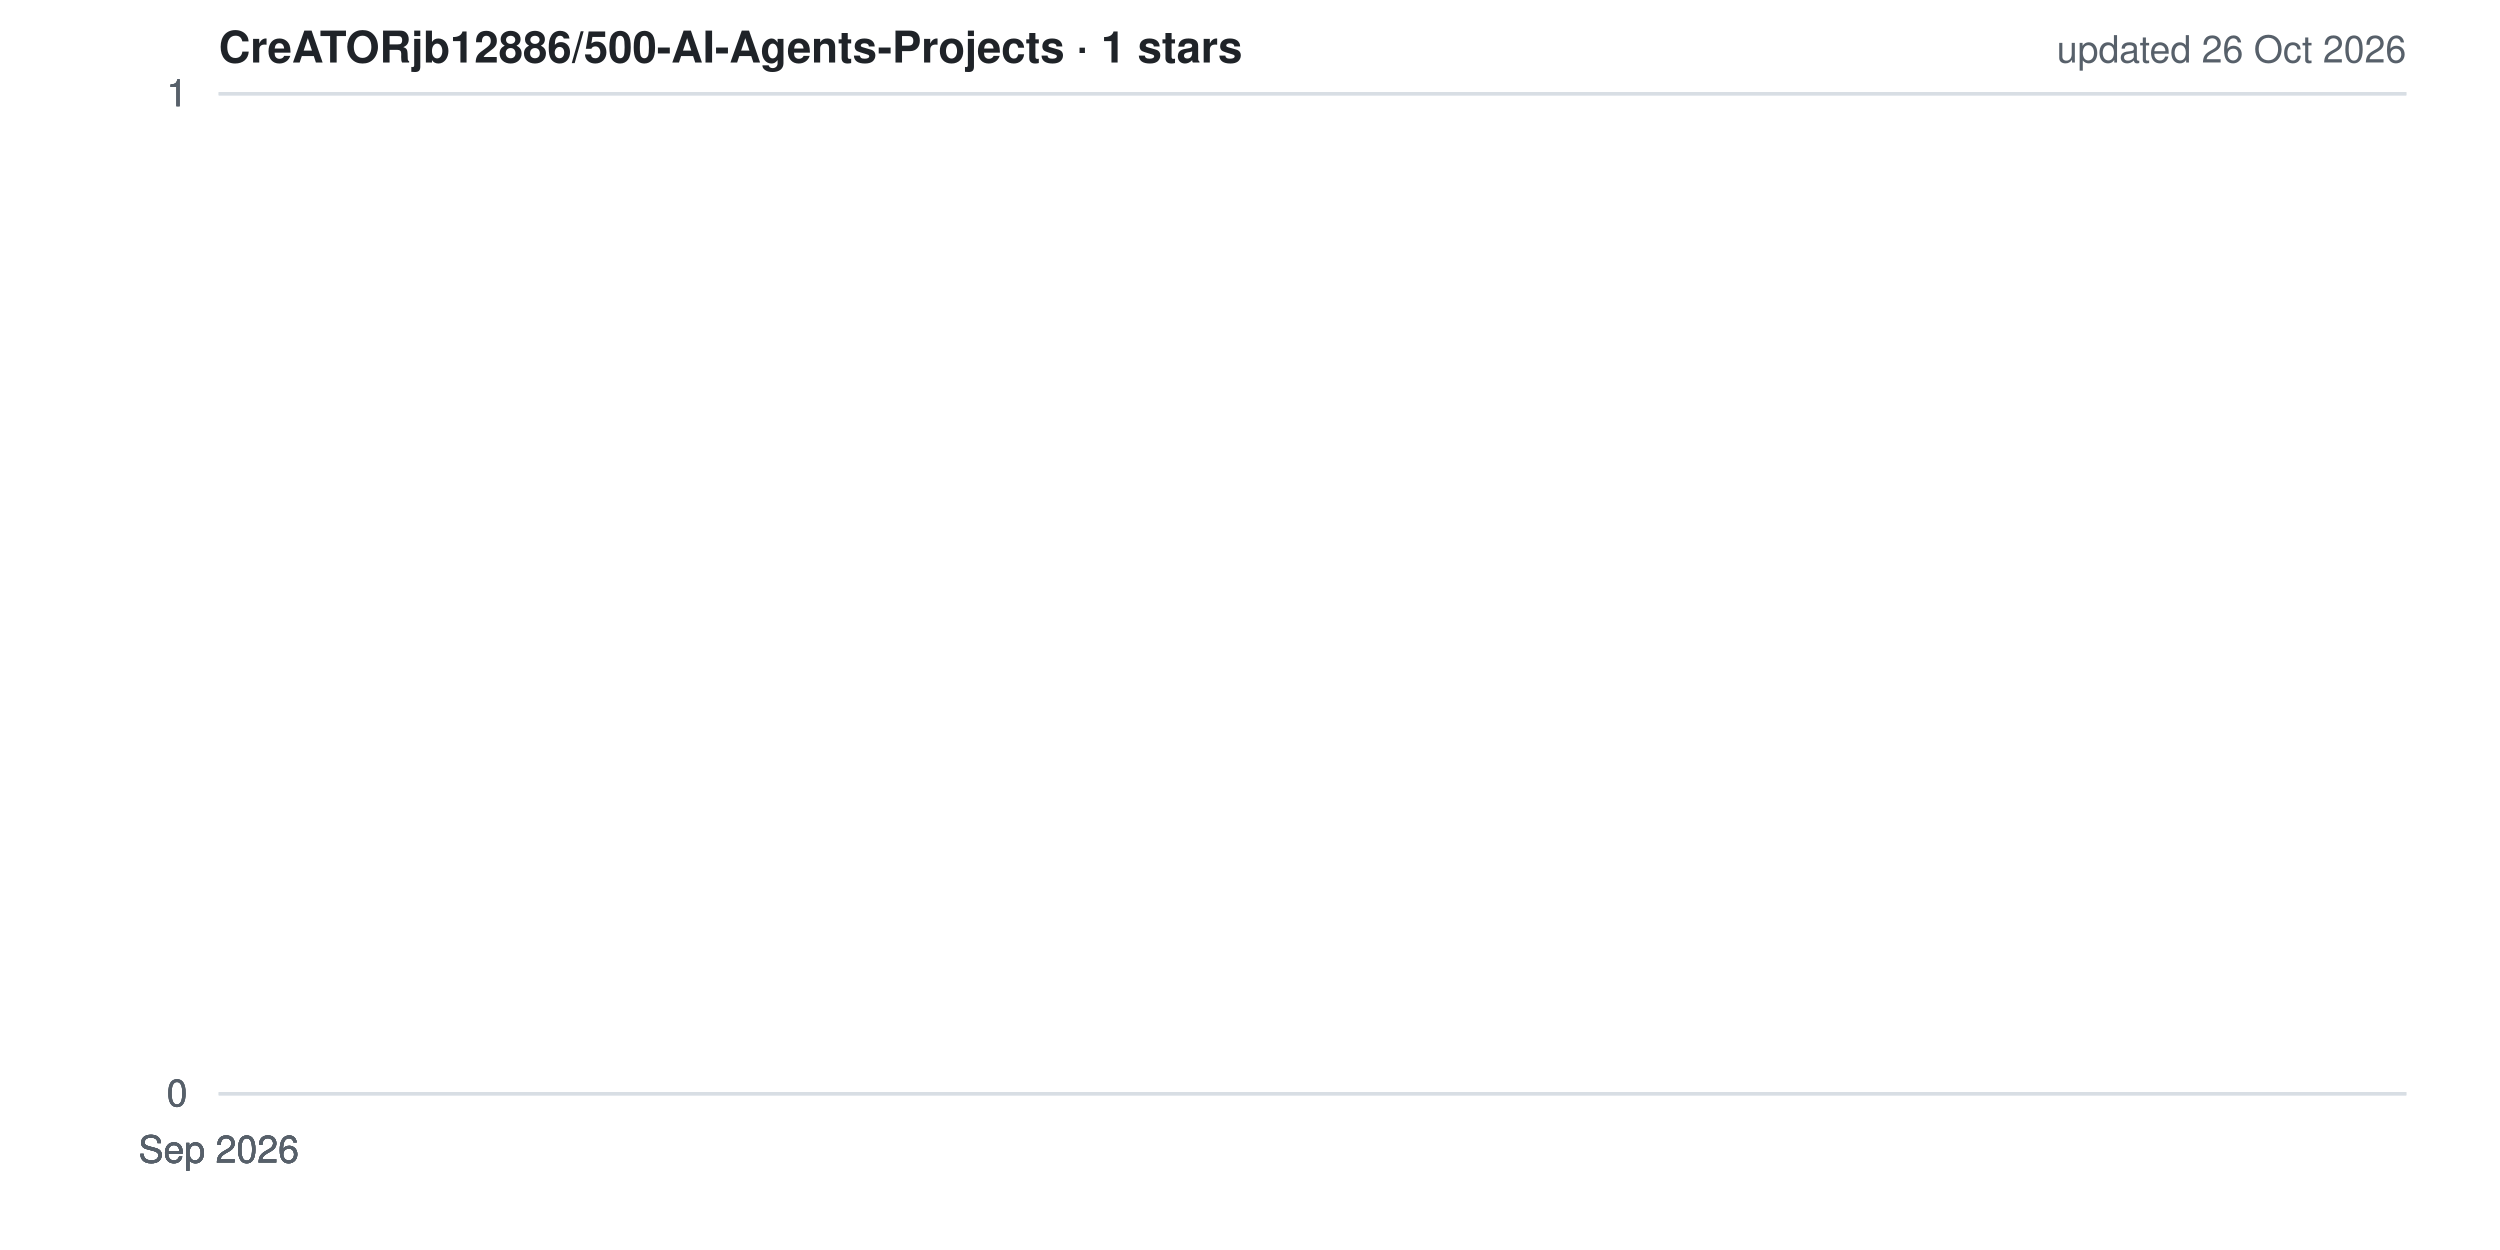
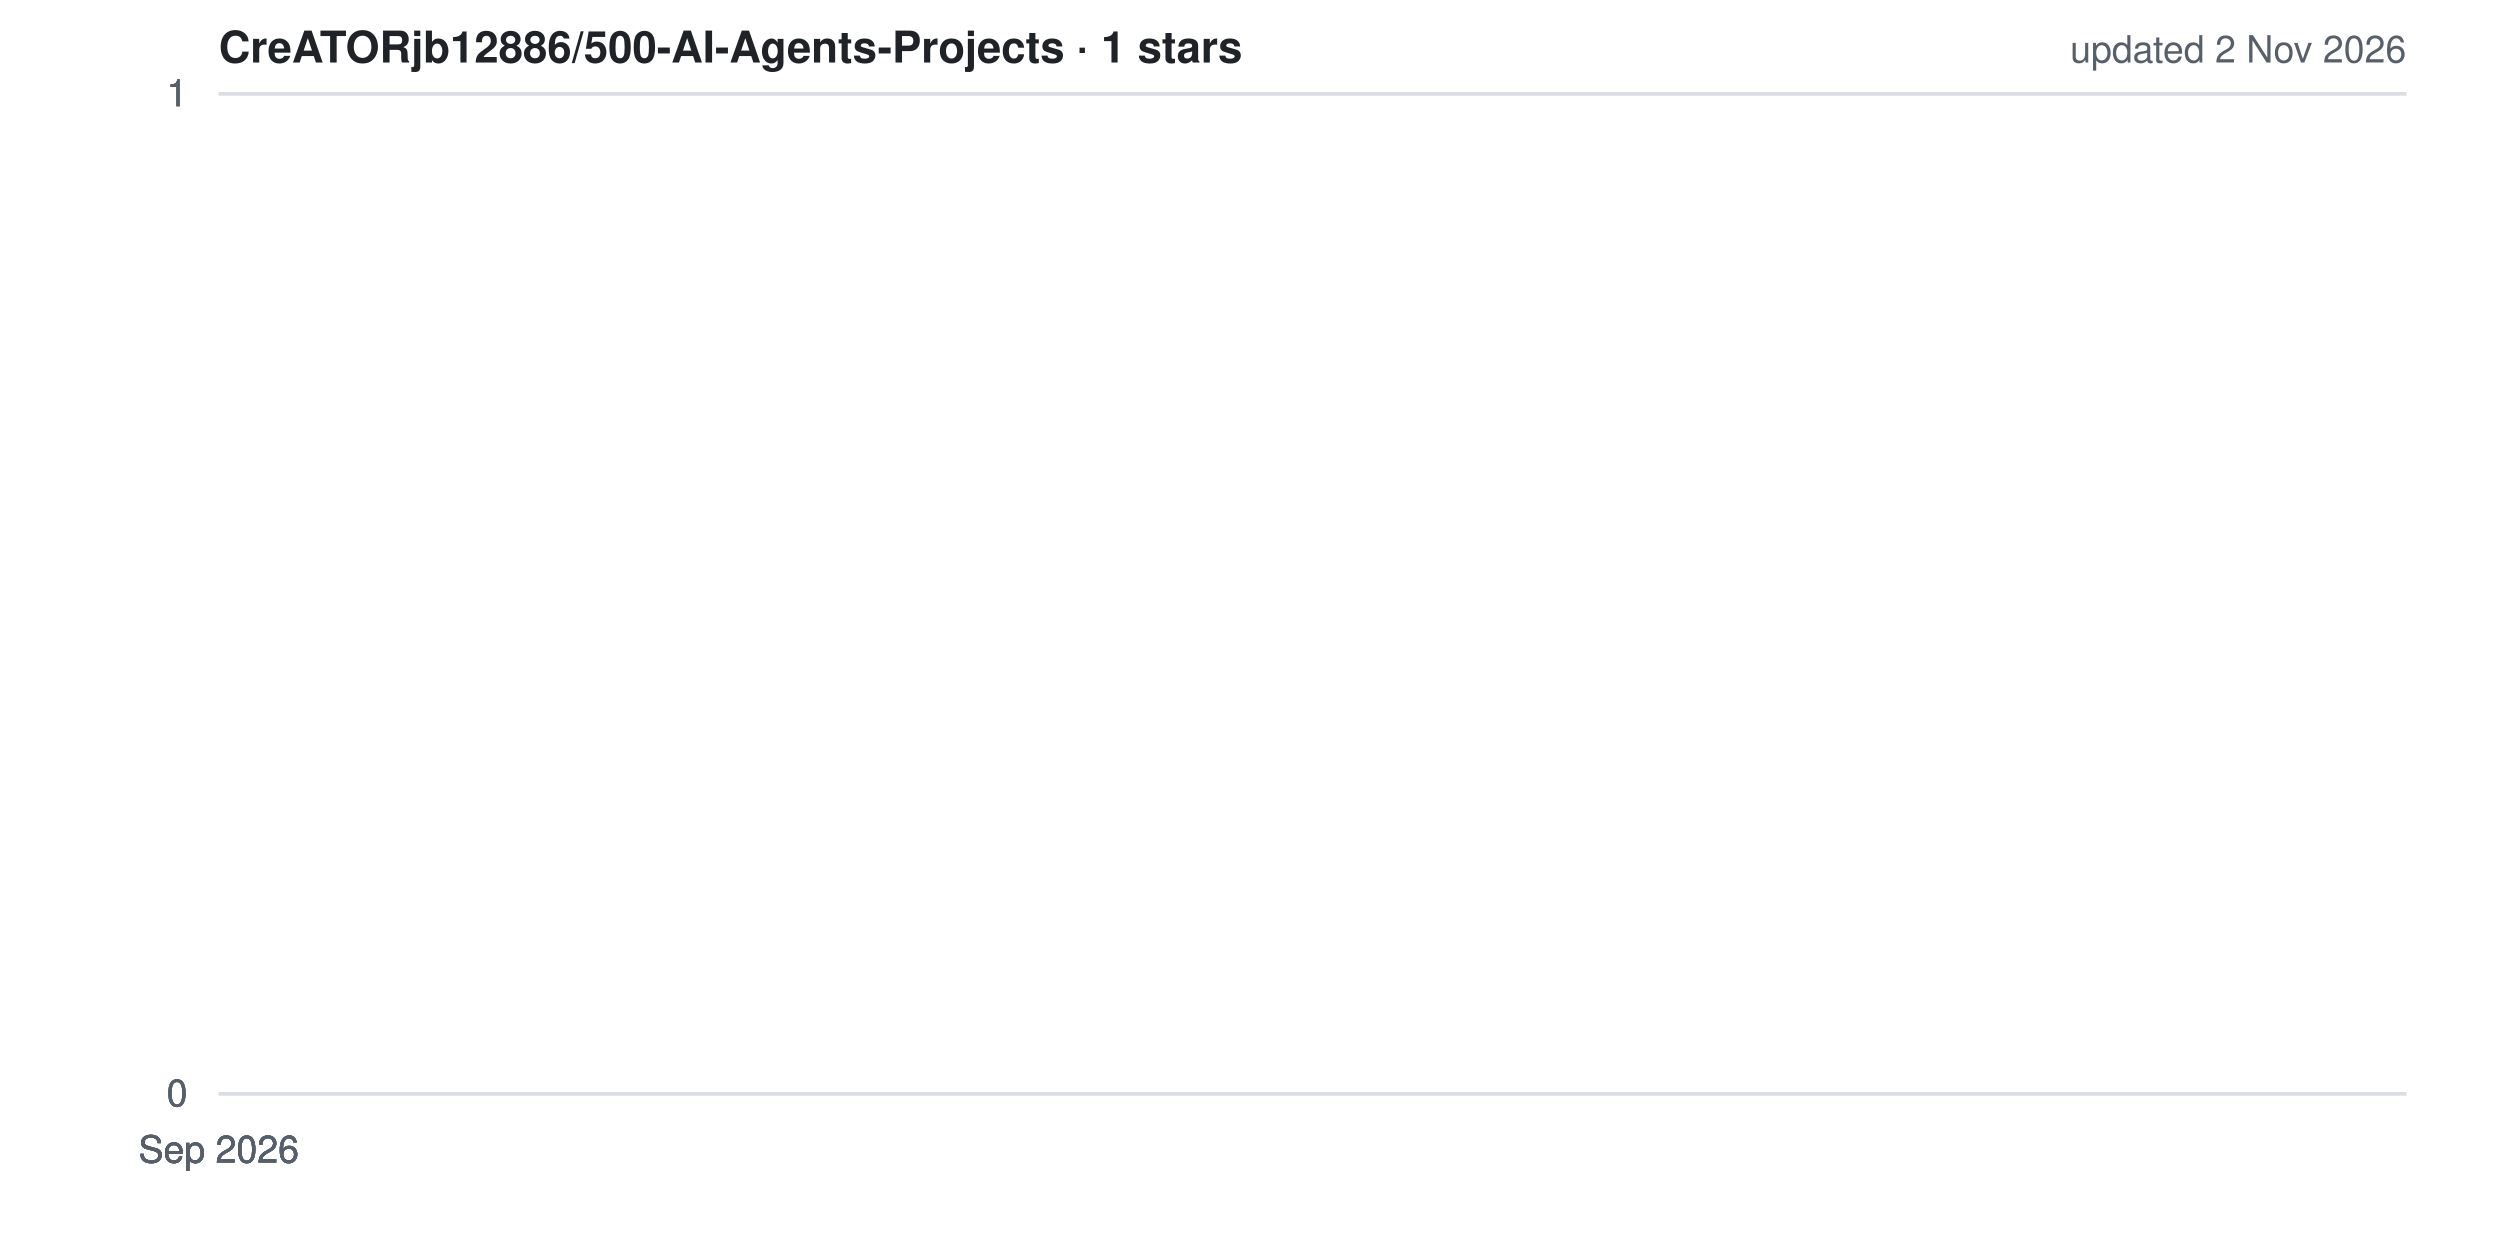
<svg xmlns="http://www.w3.org/2000/svg" width="800" height="400" viewBox="0 0 800 400" role="img" aria-label="Star history for CreATORjb12886/500-AI-Agents-Projects">
  <style>
  .bg{fill:#ffffff} .grid{stroke:#d8dee4;stroke-width:1}
  .lbl{fill:#57606a;font:12px -apple-system,BlinkMacSystemFont,'Segoe UI',Helvetica,Arial,sans-serif}
  .ttl{fill:#1f2328;font:600 14px -apple-system,BlinkMacSystemFont,'Segoe UI',Helvetica,Arial,sans-serif}
  .ln{fill:none;stroke:#ffc107;stroke-width:2.5;stroke-linejoin:round;stroke-linecap:round}
  .ar{fill:#ffc107;opacity:.15}
  @media (prefers-color-scheme: dark){
    .bg{fill:#0d1117} .grid{stroke:#30363d} .lbl{fill:#8b949e} .ttl{fill:#e6edf3}
  }
</style>
  <rect width="800" height="400" class="bg" />
  <line x1="70" y1="350.0" x2="770" y2="350.0" class="grid" />
  <line x1="70" y1="350.0" x2="770" y2="350.0" class="grid" />
  <line x1="70" y1="350.0" x2="770" y2="350.0" class="grid" />
  <line x1="70" y1="30.0" x2="770" y2="30.0" class="grid" />
  <line x1="70" y1="30.0" x2="770" y2="30.0" class="grid" />
  <line x1="70" y1="30.0" x2="770" y2="30.0" class="grid" />
  <polygon points="70,350 70.0,30.0 70.0,350" class="ar" />
  <polyline points="70.0,30.0" class="ln" />
  <text x="60" y="354.0" class="lbl" text-anchor="end">0</text>
  <text x="60" y="354.0" class="lbl" text-anchor="end">0</text>
  <text x="60" y="354.0" class="lbl" text-anchor="end">0</text>
  <text x="60" y="34.0" class="lbl" text-anchor="end">1</text>
  <text x="60" y="34.0" class="lbl" text-anchor="end">1</text>
  <text x="60" y="34.0" class="lbl" text-anchor="end">1</text>
  <text x="70.0" y="372" class="lbl" text-anchor="middle">Sep 2026</text>
  <text x="70.0" y="372" class="lbl" text-anchor="middle">Sep 2026</text>
  <text x="70.0" y="372" class="lbl" text-anchor="middle">Sep 2026</text>
  <text x="70.0" y="372" class="lbl" text-anchor="middle">Sep 2026</text>
  <text x="70.0" y="372" class="lbl" text-anchor="middle">Sep 2026</text>
  <text x="70" y="20" class="ttl">CreATORjb12886/500-AI-Agents-Projects · 1 stars</text>
-   <text x="770" y="20" class="lbl" text-anchor="end">updated 26 Oct 2026</text>
+   <text x="770" y="20" class="lbl" text-anchor="end">updated 2 Nov 2026</text>
</svg>
